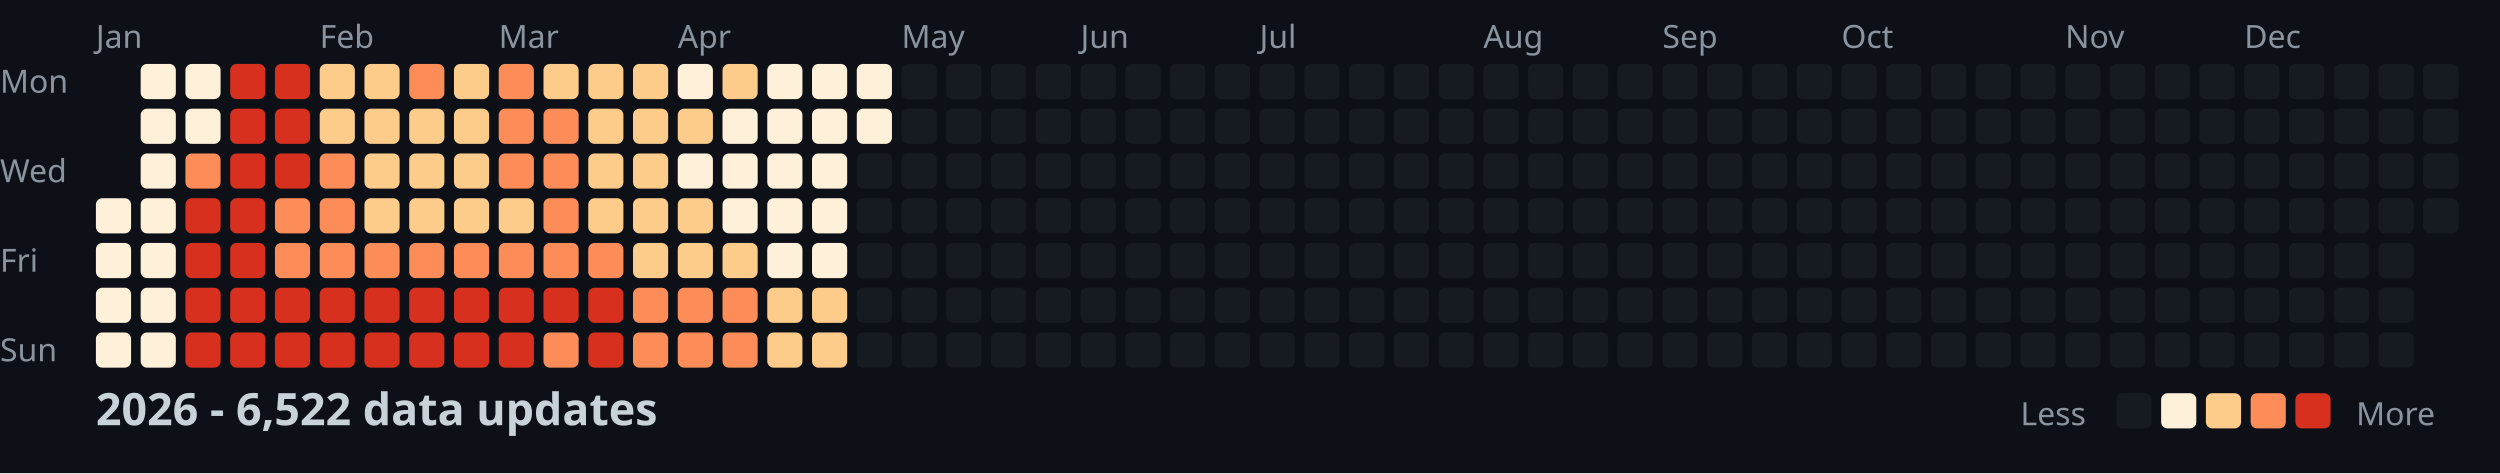
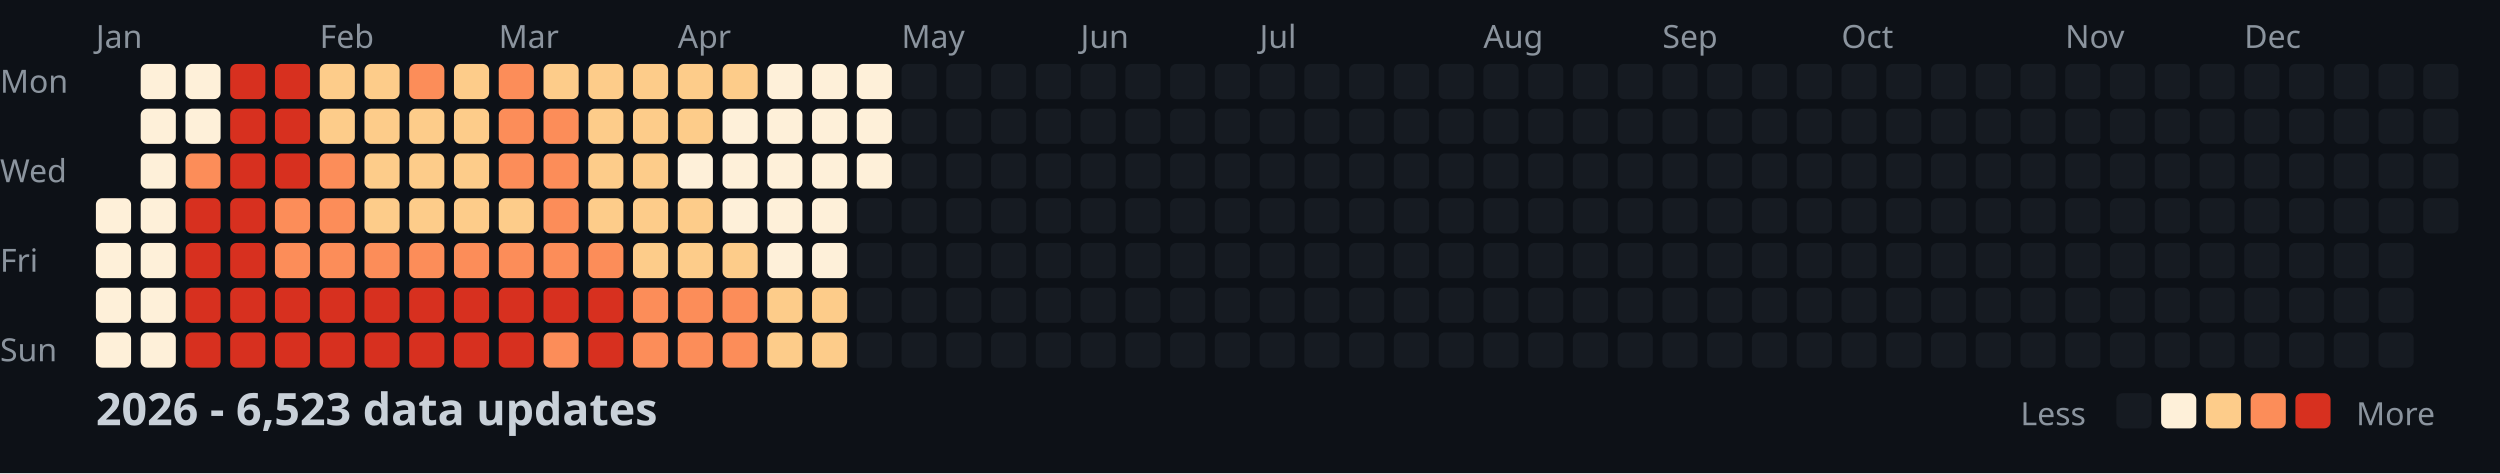
<svg xmlns="http://www.w3.org/2000/svg" width="782" height="148">
  <style>
    .month { font: 10px sans-serif; fill: #8b949e; }
    .day { font: 10px sans-serif; fill: #8b949e; }
    .title { font: bold 14px sans-serif; fill: #c9d1d9; }
    .legend { font: 10px sans-serif; fill: #8b949e; }
  </style>
  <rect width="100%" height="100%" fill="#0d1117" />
  <text x="0" y="29" class="day">Mon</text>
  <text x="0" y="57" class="day">Wed</text>
  <text x="0" y="85" class="day">Fri</text>
  <text x="0" y="113" class="day">Sun</text>
  <text x="30" y="15" class="month">Jan</text>
  <text x="100" y="15" class="month">Feb</text>
  <text x="156" y="15" class="month">Mar</text>
  <text x="212" y="15" class="month">Apr</text>
  <text x="282" y="15" class="month">May</text>
  <text x="338" y="15" class="month">Jun</text>
  <text x="394" y="15" class="month">Jul</text>
  <text x="464" y="15" class="month">Aug</text>
  <text x="520" y="15" class="month">Sep</text>
  <text x="576" y="15" class="month">Oct</text>
  <text x="646" y="15" class="month">Nov</text>
  <text x="702" y="15" class="month">Dec</text>
  <rect x="30" y="62" width="11" height="11" fill="#fef0d9" rx="2" />
  <rect x="30" y="76" width="11" height="11" fill="#fef0d9" rx="2" />
  <rect x="30" y="90" width="11" height="11" fill="#fef0d9" rx="2" />
  <rect x="30" y="104" width="11" height="11" fill="#fef0d9" rx="2" />
  <rect x="44" y="20" width="11" height="11" fill="#fef0d9" rx="2" />
  <rect x="44" y="34" width="11" height="11" fill="#fef0d9" rx="2" />
  <rect x="44" y="48" width="11" height="11" fill="#fef0d9" rx="2" />
  <rect x="44" y="62" width="11" height="11" fill="#fef0d9" rx="2" />
  <rect x="44" y="76" width="11" height="11" fill="#fef0d9" rx="2" />
  <rect x="44" y="90" width="11" height="11" fill="#fef0d9" rx="2" />
  <rect x="44" y="104" width="11" height="11" fill="#fef0d9" rx="2" />
  <rect x="58" y="20" width="11" height="11" fill="#fef0d9" rx="2" />
  <rect x="58" y="34" width="11" height="11" fill="#fef0d9" rx="2" />
  <rect x="58" y="48" width="11" height="11" fill="#fc8d59" rx="2" />
  <rect x="58" y="62" width="11" height="11" fill="#d7301f" rx="2" />
  <rect x="58" y="76" width="11" height="11" fill="#d7301f" rx="2" />
  <rect x="58" y="90" width="11" height="11" fill="#d7301f" rx="2" />
  <rect x="58" y="104" width="11" height="11" fill="#d7301f" rx="2" />
  <rect x="72" y="20" width="11" height="11" fill="#d7301f" rx="2" />
  <rect x="72" y="34" width="11" height="11" fill="#d7301f" rx="2" />
  <rect x="72" y="48" width="11" height="11" fill="#d7301f" rx="2" />
  <rect x="72" y="62" width="11" height="11" fill="#d7301f" rx="2" />
  <rect x="72" y="76" width="11" height="11" fill="#d7301f" rx="2" />
  <rect x="72" y="90" width="11" height="11" fill="#d7301f" rx="2" />
  <rect x="72" y="104" width="11" height="11" fill="#d7301f" rx="2" />
  <rect x="86" y="20" width="11" height="11" fill="#d7301f" rx="2" />
  <rect x="86" y="34" width="11" height="11" fill="#d7301f" rx="2" />
  <rect x="86" y="48" width="11" height="11" fill="#d7301f" rx="2" />
  <rect x="86" y="62" width="11" height="11" fill="#fc8d59" rx="2" />
  <rect x="86" y="76" width="11" height="11" fill="#fc8d59" rx="2" />
  <rect x="86" y="90" width="11" height="11" fill="#d7301f" rx="2" />
  <rect x="86" y="104" width="11" height="11" fill="#d7301f" rx="2" />
  <rect x="100" y="20" width="11" height="11" fill="#fdcc8a" rx="2" />
  <rect x="100" y="34" width="11" height="11" fill="#fdcc8a" rx="2" />
  <rect x="100" y="48" width="11" height="11" fill="#fc8d59" rx="2" />
  <rect x="100" y="62" width="11" height="11" fill="#fc8d59" rx="2" />
  <rect x="100" y="76" width="11" height="11" fill="#fc8d59" rx="2" />
  <rect x="100" y="90" width="11" height="11" fill="#d7301f" rx="2" />
  <rect x="100" y="104" width="11" height="11" fill="#d7301f" rx="2" />
  <rect x="114" y="20" width="11" height="11" fill="#fdcc8a" rx="2" />
  <rect x="114" y="34" width="11" height="11" fill="#fdcc8a" rx="2" />
  <rect x="114" y="48" width="11" height="11" fill="#fdcc8a" rx="2" />
  <rect x="114" y="62" width="11" height="11" fill="#fdcc8a" rx="2" />
  <rect x="114" y="76" width="11" height="11" fill="#fc8d59" rx="2" />
  <rect x="114" y="90" width="11" height="11" fill="#d7301f" rx="2" />
  <rect x="114" y="104" width="11" height="11" fill="#d7301f" rx="2" />
  <rect x="128" y="20" width="11" height="11" fill="#fc8d59" rx="2" />
  <rect x="128" y="34" width="11" height="11" fill="#fdcc8a" rx="2" />
  <rect x="128" y="48" width="11" height="11" fill="#fdcc8a" rx="2" />
  <rect x="128" y="62" width="11" height="11" fill="#fdcc8a" rx="2" />
  <rect x="128" y="76" width="11" height="11" fill="#fc8d59" rx="2" />
  <rect x="128" y="90" width="11" height="11" fill="#d7301f" rx="2" />
  <rect x="128" y="104" width="11" height="11" fill="#d7301f" rx="2" />
  <rect x="142" y="20" width="11" height="11" fill="#fdcc8a" rx="2" />
  <rect x="142" y="34" width="11" height="11" fill="#fdcc8a" rx="2" />
  <rect x="142" y="48" width="11" height="11" fill="#fdcc8a" rx="2" />
  <rect x="142" y="62" width="11" height="11" fill="#fdcc8a" rx="2" />
  <rect x="142" y="76" width="11" height="11" fill="#fc8d59" rx="2" />
  <rect x="142" y="90" width="11" height="11" fill="#d7301f" rx="2" />
  <rect x="142" y="104" width="11" height="11" fill="#d7301f" rx="2" />
  <rect x="156" y="20" width="11" height="11" fill="#fc8d59" rx="2" />
  <rect x="156" y="34" width="11" height="11" fill="#fc8d59" rx="2" />
  <rect x="156" y="48" width="11" height="11" fill="#fc8d59" rx="2" />
  <rect x="156" y="62" width="11" height="11" fill="#fdcc8a" rx="2" />
  <rect x="156" y="76" width="11" height="11" fill="#fc8d59" rx="2" />
  <rect x="156" y="90" width="11" height="11" fill="#d7301f" rx="2" />
  <rect x="156" y="104" width="11" height="11" fill="#d7301f" rx="2" />
  <rect x="170" y="20" width="11" height="11" fill="#fdcc8a" rx="2" />
  <rect x="170" y="34" width="11" height="11" fill="#fc8d59" rx="2" />
  <rect x="170" y="48" width="11" height="11" fill="#fc8d59" rx="2" />
  <rect x="170" y="62" width="11" height="11" fill="#fc8d59" rx="2" />
  <rect x="170" y="76" width="11" height="11" fill="#fc8d59" rx="2" />
  <rect x="170" y="90" width="11" height="11" fill="#d7301f" rx="2" />
  <rect x="170" y="104" width="11" height="11" fill="#fc8d59" rx="2" />
  <rect x="184" y="20" width="11" height="11" fill="#fdcc8a" rx="2" />
  <rect x="184" y="34" width="11" height="11" fill="#fdcc8a" rx="2" />
  <rect x="184" y="48" width="11" height="11" fill="#fdcc8a" rx="2" />
  <rect x="184" y="62" width="11" height="11" fill="#fdcc8a" rx="2" />
  <rect x="184" y="76" width="11" height="11" fill="#fc8d59" rx="2" />
  <rect x="184" y="90" width="11" height="11" fill="#d7301f" rx="2" />
  <rect x="184" y="104" width="11" height="11" fill="#d7301f" rx="2" />
  <rect x="198" y="20" width="11" height="11" fill="#fdcc8a" rx="2" />
  <rect x="198" y="34" width="11" height="11" fill="#fdcc8a" rx="2" />
  <rect x="198" y="48" width="11" height="11" fill="#fdcc8a" rx="2" />
  <rect x="198" y="62" width="11" height="11" fill="#fdcc8a" rx="2" />
  <rect x="198" y="76" width="11" height="11" fill="#fdcc8a" rx="2" />
  <rect x="198" y="90" width="11" height="11" fill="#fc8d59" rx="2" />
  <rect x="198" y="104" width="11" height="11" fill="#fc8d59" rx="2" />
-   <rect x="212" y="20" width="11" height="11" fill="#fef0d9" rx="2" />
+   <rect x="212" y="20" width="11" height="11" fill="#fdcc8a" rx="2" />
  <rect x="212" y="34" width="11" height="11" fill="#fdcc8a" rx="2" />
  <rect x="212" y="48" width="11" height="11" fill="#fef0d9" rx="2" />
  <rect x="212" y="62" width="11" height="11" fill="#fdcc8a" rx="2" />
  <rect x="212" y="76" width="11" height="11" fill="#fdcc8a" rx="2" />
  <rect x="212" y="90" width="11" height="11" fill="#fc8d59" rx="2" />
  <rect x="212" y="104" width="11" height="11" fill="#fc8d59" rx="2" />
  <rect x="226" y="20" width="11" height="11" fill="#fdcc8a" rx="2" />
  <rect x="226" y="34" width="11" height="11" fill="#fef0d9" rx="2" />
  <rect x="226" y="48" width="11" height="11" fill="#fef0d9" rx="2" />
  <rect x="226" y="62" width="11" height="11" fill="#fef0d9" rx="2" />
  <rect x="226" y="76" width="11" height="11" fill="#fdcc8a" rx="2" />
  <rect x="226" y="90" width="11" height="11" fill="#fc8d59" rx="2" />
  <rect x="226" y="104" width="11" height="11" fill="#fc8d59" rx="2" />
  <rect x="240" y="20" width="11" height="11" fill="#fef0d9" rx="2" />
  <rect x="240" y="34" width="11" height="11" fill="#fef0d9" rx="2" />
  <rect x="240" y="48" width="11" height="11" fill="#fef0d9" rx="2" />
  <rect x="240" y="62" width="11" height="11" fill="#fef0d9" rx="2" />
  <rect x="240" y="76" width="11" height="11" fill="#fef0d9" rx="2" />
  <rect x="240" y="90" width="11" height="11" fill="#fdcc8a" rx="2" />
  <rect x="240" y="104" width="11" height="11" fill="#fdcc8a" rx="2" />
  <rect x="254" y="20" width="11" height="11" fill="#fef0d9" rx="2" />
  <rect x="254" y="34" width="11" height="11" fill="#fef0d9" rx="2" />
  <rect x="254" y="48" width="11" height="11" fill="#fef0d9" rx="2" />
  <rect x="254" y="62" width="11" height="11" fill="#fef0d9" rx="2" />
  <rect x="254" y="76" width="11" height="11" fill="#fef0d9" rx="2" />
  <rect x="254" y="90" width="11" height="11" fill="#fdcc8a" rx="2" />
  <rect x="254" y="104" width="11" height="11" fill="#fdcc8a" rx="2" />
  <rect x="268" y="20" width="11" height="11" fill="#fef0d9" rx="2" />
  <rect x="268" y="34" width="11" height="11" fill="#fef0d9" rx="2" />
-   <rect x="268" y="48" width="11" height="11" fill="#161b22" rx="2" />
+   <rect x="268" y="48" width="11" height="11" fill="#fef0d9" rx="2" />
  <rect x="268" y="62" width="11" height="11" fill="#161b22" rx="2" />
  <rect x="268" y="76" width="11" height="11" fill="#161b22" rx="2" />
  <rect x="268" y="90" width="11" height="11" fill="#161b22" rx="2" />
  <rect x="268" y="104" width="11" height="11" fill="#161b22" rx="2" />
  <rect x="282" y="20" width="11" height="11" fill="#161b22" rx="2" />
  <rect x="282" y="34" width="11" height="11" fill="#161b22" rx="2" />
  <rect x="282" y="48" width="11" height="11" fill="#161b22" rx="2" />
  <rect x="282" y="62" width="11" height="11" fill="#161b22" rx="2" />
  <rect x="282" y="76" width="11" height="11" fill="#161b22" rx="2" />
  <rect x="282" y="90" width="11" height="11" fill="#161b22" rx="2" />
  <rect x="282" y="104" width="11" height="11" fill="#161b22" rx="2" />
  <rect x="296" y="20" width="11" height="11" fill="#161b22" rx="2" />
  <rect x="296" y="34" width="11" height="11" fill="#161b22" rx="2" />
  <rect x="296" y="48" width="11" height="11" fill="#161b22" rx="2" />
  <rect x="296" y="62" width="11" height="11" fill="#161b22" rx="2" />
  <rect x="296" y="76" width="11" height="11" fill="#161b22" rx="2" />
  <rect x="296" y="90" width="11" height="11" fill="#161b22" rx="2" />
  <rect x="296" y="104" width="11" height="11" fill="#161b22" rx="2" />
  <rect x="310" y="20" width="11" height="11" fill="#161b22" rx="2" />
  <rect x="310" y="34" width="11" height="11" fill="#161b22" rx="2" />
  <rect x="310" y="48" width="11" height="11" fill="#161b22" rx="2" />
  <rect x="310" y="62" width="11" height="11" fill="#161b22" rx="2" />
  <rect x="310" y="76" width="11" height="11" fill="#161b22" rx="2" />
  <rect x="310" y="90" width="11" height="11" fill="#161b22" rx="2" />
  <rect x="310" y="104" width="11" height="11" fill="#161b22" rx="2" />
  <rect x="324" y="20" width="11" height="11" fill="#161b22" rx="2" />
  <rect x="324" y="34" width="11" height="11" fill="#161b22" rx="2" />
  <rect x="324" y="48" width="11" height="11" fill="#161b22" rx="2" />
  <rect x="324" y="62" width="11" height="11" fill="#161b22" rx="2" />
  <rect x="324" y="76" width="11" height="11" fill="#161b22" rx="2" />
  <rect x="324" y="90" width="11" height="11" fill="#161b22" rx="2" />
  <rect x="324" y="104" width="11" height="11" fill="#161b22" rx="2" />
  <rect x="338" y="20" width="11" height="11" fill="#161b22" rx="2" />
  <rect x="338" y="34" width="11" height="11" fill="#161b22" rx="2" />
  <rect x="338" y="48" width="11" height="11" fill="#161b22" rx="2" />
  <rect x="338" y="62" width="11" height="11" fill="#161b22" rx="2" />
  <rect x="338" y="76" width="11" height="11" fill="#161b22" rx="2" />
  <rect x="338" y="90" width="11" height="11" fill="#161b22" rx="2" />
  <rect x="338" y="104" width="11" height="11" fill="#161b22" rx="2" />
  <rect x="352" y="20" width="11" height="11" fill="#161b22" rx="2" />
  <rect x="352" y="34" width="11" height="11" fill="#161b22" rx="2" />
  <rect x="352" y="48" width="11" height="11" fill="#161b22" rx="2" />
  <rect x="352" y="62" width="11" height="11" fill="#161b22" rx="2" />
  <rect x="352" y="76" width="11" height="11" fill="#161b22" rx="2" />
  <rect x="352" y="90" width="11" height="11" fill="#161b22" rx="2" />
  <rect x="352" y="104" width="11" height="11" fill="#161b22" rx="2" />
  <rect x="366" y="20" width="11" height="11" fill="#161b22" rx="2" />
  <rect x="366" y="34" width="11" height="11" fill="#161b22" rx="2" />
  <rect x="366" y="48" width="11" height="11" fill="#161b22" rx="2" />
  <rect x="366" y="62" width="11" height="11" fill="#161b22" rx="2" />
  <rect x="366" y="76" width="11" height="11" fill="#161b22" rx="2" />
  <rect x="366" y="90" width="11" height="11" fill="#161b22" rx="2" />
  <rect x="366" y="104" width="11" height="11" fill="#161b22" rx="2" />
  <rect x="380" y="20" width="11" height="11" fill="#161b22" rx="2" />
  <rect x="380" y="34" width="11" height="11" fill="#161b22" rx="2" />
  <rect x="380" y="48" width="11" height="11" fill="#161b22" rx="2" />
  <rect x="380" y="62" width="11" height="11" fill="#161b22" rx="2" />
  <rect x="380" y="76" width="11" height="11" fill="#161b22" rx="2" />
  <rect x="380" y="90" width="11" height="11" fill="#161b22" rx="2" />
  <rect x="380" y="104" width="11" height="11" fill="#161b22" rx="2" />
  <rect x="394" y="20" width="11" height="11" fill="#161b22" rx="2" />
  <rect x="394" y="34" width="11" height="11" fill="#161b22" rx="2" />
  <rect x="394" y="48" width="11" height="11" fill="#161b22" rx="2" />
  <rect x="394" y="62" width="11" height="11" fill="#161b22" rx="2" />
  <rect x="394" y="76" width="11" height="11" fill="#161b22" rx="2" />
  <rect x="394" y="90" width="11" height="11" fill="#161b22" rx="2" />
  <rect x="394" y="104" width="11" height="11" fill="#161b22" rx="2" />
  <rect x="408" y="20" width="11" height="11" fill="#161b22" rx="2" />
  <rect x="408" y="34" width="11" height="11" fill="#161b22" rx="2" />
  <rect x="408" y="48" width="11" height="11" fill="#161b22" rx="2" />
  <rect x="408" y="62" width="11" height="11" fill="#161b22" rx="2" />
  <rect x="408" y="76" width="11" height="11" fill="#161b22" rx="2" />
  <rect x="408" y="90" width="11" height="11" fill="#161b22" rx="2" />
  <rect x="408" y="104" width="11" height="11" fill="#161b22" rx="2" />
  <rect x="422" y="20" width="11" height="11" fill="#161b22" rx="2" />
  <rect x="422" y="34" width="11" height="11" fill="#161b22" rx="2" />
  <rect x="422" y="48" width="11" height="11" fill="#161b22" rx="2" />
  <rect x="422" y="62" width="11" height="11" fill="#161b22" rx="2" />
  <rect x="422" y="76" width="11" height="11" fill="#161b22" rx="2" />
  <rect x="422" y="90" width="11" height="11" fill="#161b22" rx="2" />
  <rect x="422" y="104" width="11" height="11" fill="#161b22" rx="2" />
  <rect x="436" y="20" width="11" height="11" fill="#161b22" rx="2" />
  <rect x="436" y="34" width="11" height="11" fill="#161b22" rx="2" />
  <rect x="436" y="48" width="11" height="11" fill="#161b22" rx="2" />
  <rect x="436" y="62" width="11" height="11" fill="#161b22" rx="2" />
  <rect x="436" y="76" width="11" height="11" fill="#161b22" rx="2" />
  <rect x="436" y="90" width="11" height="11" fill="#161b22" rx="2" />
  <rect x="436" y="104" width="11" height="11" fill="#161b22" rx="2" />
  <rect x="450" y="20" width="11" height="11" fill="#161b22" rx="2" />
  <rect x="450" y="34" width="11" height="11" fill="#161b22" rx="2" />
  <rect x="450" y="48" width="11" height="11" fill="#161b22" rx="2" />
  <rect x="450" y="62" width="11" height="11" fill="#161b22" rx="2" />
  <rect x="450" y="76" width="11" height="11" fill="#161b22" rx="2" />
  <rect x="450" y="90" width="11" height="11" fill="#161b22" rx="2" />
  <rect x="450" y="104" width="11" height="11" fill="#161b22" rx="2" />
  <rect x="464" y="20" width="11" height="11" fill="#161b22" rx="2" />
  <rect x="464" y="34" width="11" height="11" fill="#161b22" rx="2" />
  <rect x="464" y="48" width="11" height="11" fill="#161b22" rx="2" />
  <rect x="464" y="62" width="11" height="11" fill="#161b22" rx="2" />
  <rect x="464" y="76" width="11" height="11" fill="#161b22" rx="2" />
  <rect x="464" y="90" width="11" height="11" fill="#161b22" rx="2" />
  <rect x="464" y="104" width="11" height="11" fill="#161b22" rx="2" />
  <rect x="478" y="20" width="11" height="11" fill="#161b22" rx="2" />
  <rect x="478" y="34" width="11" height="11" fill="#161b22" rx="2" />
  <rect x="478" y="48" width="11" height="11" fill="#161b22" rx="2" />
  <rect x="478" y="62" width="11" height="11" fill="#161b22" rx="2" />
  <rect x="478" y="76" width="11" height="11" fill="#161b22" rx="2" />
  <rect x="478" y="90" width="11" height="11" fill="#161b22" rx="2" />
  <rect x="478" y="104" width="11" height="11" fill="#161b22" rx="2" />
  <rect x="492" y="20" width="11" height="11" fill="#161b22" rx="2" />
  <rect x="492" y="34" width="11" height="11" fill="#161b22" rx="2" />
  <rect x="492" y="48" width="11" height="11" fill="#161b22" rx="2" />
  <rect x="492" y="62" width="11" height="11" fill="#161b22" rx="2" />
  <rect x="492" y="76" width="11" height="11" fill="#161b22" rx="2" />
  <rect x="492" y="90" width="11" height="11" fill="#161b22" rx="2" />
  <rect x="492" y="104" width="11" height="11" fill="#161b22" rx="2" />
  <rect x="506" y="20" width="11" height="11" fill="#161b22" rx="2" />
  <rect x="506" y="34" width="11" height="11" fill="#161b22" rx="2" />
  <rect x="506" y="48" width="11" height="11" fill="#161b22" rx="2" />
  <rect x="506" y="62" width="11" height="11" fill="#161b22" rx="2" />
  <rect x="506" y="76" width="11" height="11" fill="#161b22" rx="2" />
  <rect x="506" y="90" width="11" height="11" fill="#161b22" rx="2" />
  <rect x="506" y="104" width="11" height="11" fill="#161b22" rx="2" />
  <rect x="520" y="20" width="11" height="11" fill="#161b22" rx="2" />
  <rect x="520" y="34" width="11" height="11" fill="#161b22" rx="2" />
  <rect x="520" y="48" width="11" height="11" fill="#161b22" rx="2" />
  <rect x="520" y="62" width="11" height="11" fill="#161b22" rx="2" />
  <rect x="520" y="76" width="11" height="11" fill="#161b22" rx="2" />
  <rect x="520" y="90" width="11" height="11" fill="#161b22" rx="2" />
  <rect x="520" y="104" width="11" height="11" fill="#161b22" rx="2" />
  <rect x="534" y="20" width="11" height="11" fill="#161b22" rx="2" />
  <rect x="534" y="34" width="11" height="11" fill="#161b22" rx="2" />
  <rect x="534" y="48" width="11" height="11" fill="#161b22" rx="2" />
  <rect x="534" y="62" width="11" height="11" fill="#161b22" rx="2" />
  <rect x="534" y="76" width="11" height="11" fill="#161b22" rx="2" />
  <rect x="534" y="90" width="11" height="11" fill="#161b22" rx="2" />
  <rect x="534" y="104" width="11" height="11" fill="#161b22" rx="2" />
  <rect x="548" y="20" width="11" height="11" fill="#161b22" rx="2" />
  <rect x="548" y="34" width="11" height="11" fill="#161b22" rx="2" />
  <rect x="548" y="48" width="11" height="11" fill="#161b22" rx="2" />
  <rect x="548" y="62" width="11" height="11" fill="#161b22" rx="2" />
  <rect x="548" y="76" width="11" height="11" fill="#161b22" rx="2" />
  <rect x="548" y="90" width="11" height="11" fill="#161b22" rx="2" />
  <rect x="548" y="104" width="11" height="11" fill="#161b22" rx="2" />
  <rect x="562" y="20" width="11" height="11" fill="#161b22" rx="2" />
  <rect x="562" y="34" width="11" height="11" fill="#161b22" rx="2" />
  <rect x="562" y="48" width="11" height="11" fill="#161b22" rx="2" />
  <rect x="562" y="62" width="11" height="11" fill="#161b22" rx="2" />
  <rect x="562" y="76" width="11" height="11" fill="#161b22" rx="2" />
  <rect x="562" y="90" width="11" height="11" fill="#161b22" rx="2" />
  <rect x="562" y="104" width="11" height="11" fill="#161b22" rx="2" />
  <rect x="576" y="20" width="11" height="11" fill="#161b22" rx="2" />
  <rect x="576" y="34" width="11" height="11" fill="#161b22" rx="2" />
  <rect x="576" y="48" width="11" height="11" fill="#161b22" rx="2" />
  <rect x="576" y="62" width="11" height="11" fill="#161b22" rx="2" />
  <rect x="576" y="76" width="11" height="11" fill="#161b22" rx="2" />
  <rect x="576" y="90" width="11" height="11" fill="#161b22" rx="2" />
  <rect x="576" y="104" width="11" height="11" fill="#161b22" rx="2" />
  <rect x="590" y="20" width="11" height="11" fill="#161b22" rx="2" />
  <rect x="590" y="34" width="11" height="11" fill="#161b22" rx="2" />
  <rect x="590" y="48" width="11" height="11" fill="#161b22" rx="2" />
  <rect x="590" y="62" width="11" height="11" fill="#161b22" rx="2" />
  <rect x="590" y="76" width="11" height="11" fill="#161b22" rx="2" />
  <rect x="590" y="90" width="11" height="11" fill="#161b22" rx="2" />
  <rect x="590" y="104" width="11" height="11" fill="#161b22" rx="2" />
  <rect x="604" y="20" width="11" height="11" fill="#161b22" rx="2" />
  <rect x="604" y="34" width="11" height="11" fill="#161b22" rx="2" />
  <rect x="604" y="48" width="11" height="11" fill="#161b22" rx="2" />
  <rect x="604" y="62" width="11" height="11" fill="#161b22" rx="2" />
  <rect x="604" y="76" width="11" height="11" fill="#161b22" rx="2" />
  <rect x="604" y="90" width="11" height="11" fill="#161b22" rx="2" />
  <rect x="604" y="104" width="11" height="11" fill="#161b22" rx="2" />
  <rect x="618" y="20" width="11" height="11" fill="#161b22" rx="2" />
  <rect x="618" y="34" width="11" height="11" fill="#161b22" rx="2" />
  <rect x="618" y="48" width="11" height="11" fill="#161b22" rx="2" />
  <rect x="618" y="62" width="11" height="11" fill="#161b22" rx="2" />
  <rect x="618" y="76" width="11" height="11" fill="#161b22" rx="2" />
  <rect x="618" y="90" width="11" height="11" fill="#161b22" rx="2" />
  <rect x="618" y="104" width="11" height="11" fill="#161b22" rx="2" />
  <rect x="632" y="20" width="11" height="11" fill="#161b22" rx="2" />
  <rect x="632" y="34" width="11" height="11" fill="#161b22" rx="2" />
  <rect x="632" y="48" width="11" height="11" fill="#161b22" rx="2" />
  <rect x="632" y="62" width="11" height="11" fill="#161b22" rx="2" />
  <rect x="632" y="76" width="11" height="11" fill="#161b22" rx="2" />
  <rect x="632" y="90" width="11" height="11" fill="#161b22" rx="2" />
  <rect x="632" y="104" width="11" height="11" fill="#161b22" rx="2" />
  <rect x="646" y="20" width="11" height="11" fill="#161b22" rx="2" />
  <rect x="646" y="34" width="11" height="11" fill="#161b22" rx="2" />
  <rect x="646" y="48" width="11" height="11" fill="#161b22" rx="2" />
  <rect x="646" y="62" width="11" height="11" fill="#161b22" rx="2" />
  <rect x="646" y="76" width="11" height="11" fill="#161b22" rx="2" />
  <rect x="646" y="90" width="11" height="11" fill="#161b22" rx="2" />
  <rect x="646" y="104" width="11" height="11" fill="#161b22" rx="2" />
  <rect x="660" y="20" width="11" height="11" fill="#161b22" rx="2" />
  <rect x="660" y="34" width="11" height="11" fill="#161b22" rx="2" />
  <rect x="660" y="48" width="11" height="11" fill="#161b22" rx="2" />
  <rect x="660" y="62" width="11" height="11" fill="#161b22" rx="2" />
  <rect x="660" y="76" width="11" height="11" fill="#161b22" rx="2" />
  <rect x="660" y="90" width="11" height="11" fill="#161b22" rx="2" />
  <rect x="660" y="104" width="11" height="11" fill="#161b22" rx="2" />
  <rect x="674" y="20" width="11" height="11" fill="#161b22" rx="2" />
  <rect x="674" y="34" width="11" height="11" fill="#161b22" rx="2" />
  <rect x="674" y="48" width="11" height="11" fill="#161b22" rx="2" />
  <rect x="674" y="62" width="11" height="11" fill="#161b22" rx="2" />
  <rect x="674" y="76" width="11" height="11" fill="#161b22" rx="2" />
  <rect x="674" y="90" width="11" height="11" fill="#161b22" rx="2" />
  <rect x="674" y="104" width="11" height="11" fill="#161b22" rx="2" />
  <rect x="688" y="20" width="11" height="11" fill="#161b22" rx="2" />
  <rect x="688" y="34" width="11" height="11" fill="#161b22" rx="2" />
  <rect x="688" y="48" width="11" height="11" fill="#161b22" rx="2" />
  <rect x="688" y="62" width="11" height="11" fill="#161b22" rx="2" />
  <rect x="688" y="76" width="11" height="11" fill="#161b22" rx="2" />
  <rect x="688" y="90" width="11" height="11" fill="#161b22" rx="2" />
  <rect x="688" y="104" width="11" height="11" fill="#161b22" rx="2" />
  <rect x="702" y="20" width="11" height="11" fill="#161b22" rx="2" />
  <rect x="702" y="34" width="11" height="11" fill="#161b22" rx="2" />
  <rect x="702" y="48" width="11" height="11" fill="#161b22" rx="2" />
  <rect x="702" y="62" width="11" height="11" fill="#161b22" rx="2" />
  <rect x="702" y="76" width="11" height="11" fill="#161b22" rx="2" />
  <rect x="702" y="90" width="11" height="11" fill="#161b22" rx="2" />
  <rect x="702" y="104" width="11" height="11" fill="#161b22" rx="2" />
  <rect x="716" y="20" width="11" height="11" fill="#161b22" rx="2" />
  <rect x="716" y="34" width="11" height="11" fill="#161b22" rx="2" />
  <rect x="716" y="48" width="11" height="11" fill="#161b22" rx="2" />
  <rect x="716" y="62" width="11" height="11" fill="#161b22" rx="2" />
  <rect x="716" y="76" width="11" height="11" fill="#161b22" rx="2" />
  <rect x="716" y="90" width="11" height="11" fill="#161b22" rx="2" />
  <rect x="716" y="104" width="11" height="11" fill="#161b22" rx="2" />
  <rect x="730" y="20" width="11" height="11" fill="#161b22" rx="2" />
  <rect x="730" y="34" width="11" height="11" fill="#161b22" rx="2" />
  <rect x="730" y="48" width="11" height="11" fill="#161b22" rx="2" />
  <rect x="730" y="62" width="11" height="11" fill="#161b22" rx="2" />
  <rect x="730" y="76" width="11" height="11" fill="#161b22" rx="2" />
  <rect x="730" y="90" width="11" height="11" fill="#161b22" rx="2" />
  <rect x="730" y="104" width="11" height="11" fill="#161b22" rx="2" />
  <rect x="744" y="20" width="11" height="11" fill="#161b22" rx="2" />
  <rect x="744" y="34" width="11" height="11" fill="#161b22" rx="2" />
  <rect x="744" y="48" width="11" height="11" fill="#161b22" rx="2" />
  <rect x="744" y="62" width="11" height="11" fill="#161b22" rx="2" />
  <rect x="744" y="76" width="11" height="11" fill="#161b22" rx="2" />
  <rect x="744" y="90" width="11" height="11" fill="#161b22" rx="2" />
  <rect x="744" y="104" width="11" height="11" fill="#161b22" rx="2" />
  <rect x="758" y="20" width="11" height="11" fill="#161b22" rx="2" />
  <rect x="758" y="34" width="11" height="11" fill="#161b22" rx="2" />
  <rect x="758" y="48" width="11" height="11" fill="#161b22" rx="2" />
  <rect x="758" y="62" width="11" height="11" fill="#161b22" rx="2" />
-   <text x="30" y="133" class="title">2026 - 6,522 data updates</text>
+   <text x="30" y="133" class="title">2026 - 6,523 data updates</text>
  <text x="632" y="133" class="legend">Less</text>
  <rect x="662" y="123" width="11" height="11" fill="#161b22" rx="2" />
  <rect x="676" y="123" width="11" height="11" fill="#fef0d9" rx="2" />
  <rect x="690" y="123" width="11" height="11" fill="#fdcc8a" rx="2" />
  <rect x="704" y="123" width="11" height="11" fill="#fc8d59" rx="2" />
  <rect x="718" y="123" width="11" height="11" fill="#d7301f" rx="2" />
  <text x="737" y="133" class="legend">More</text>
</svg>
